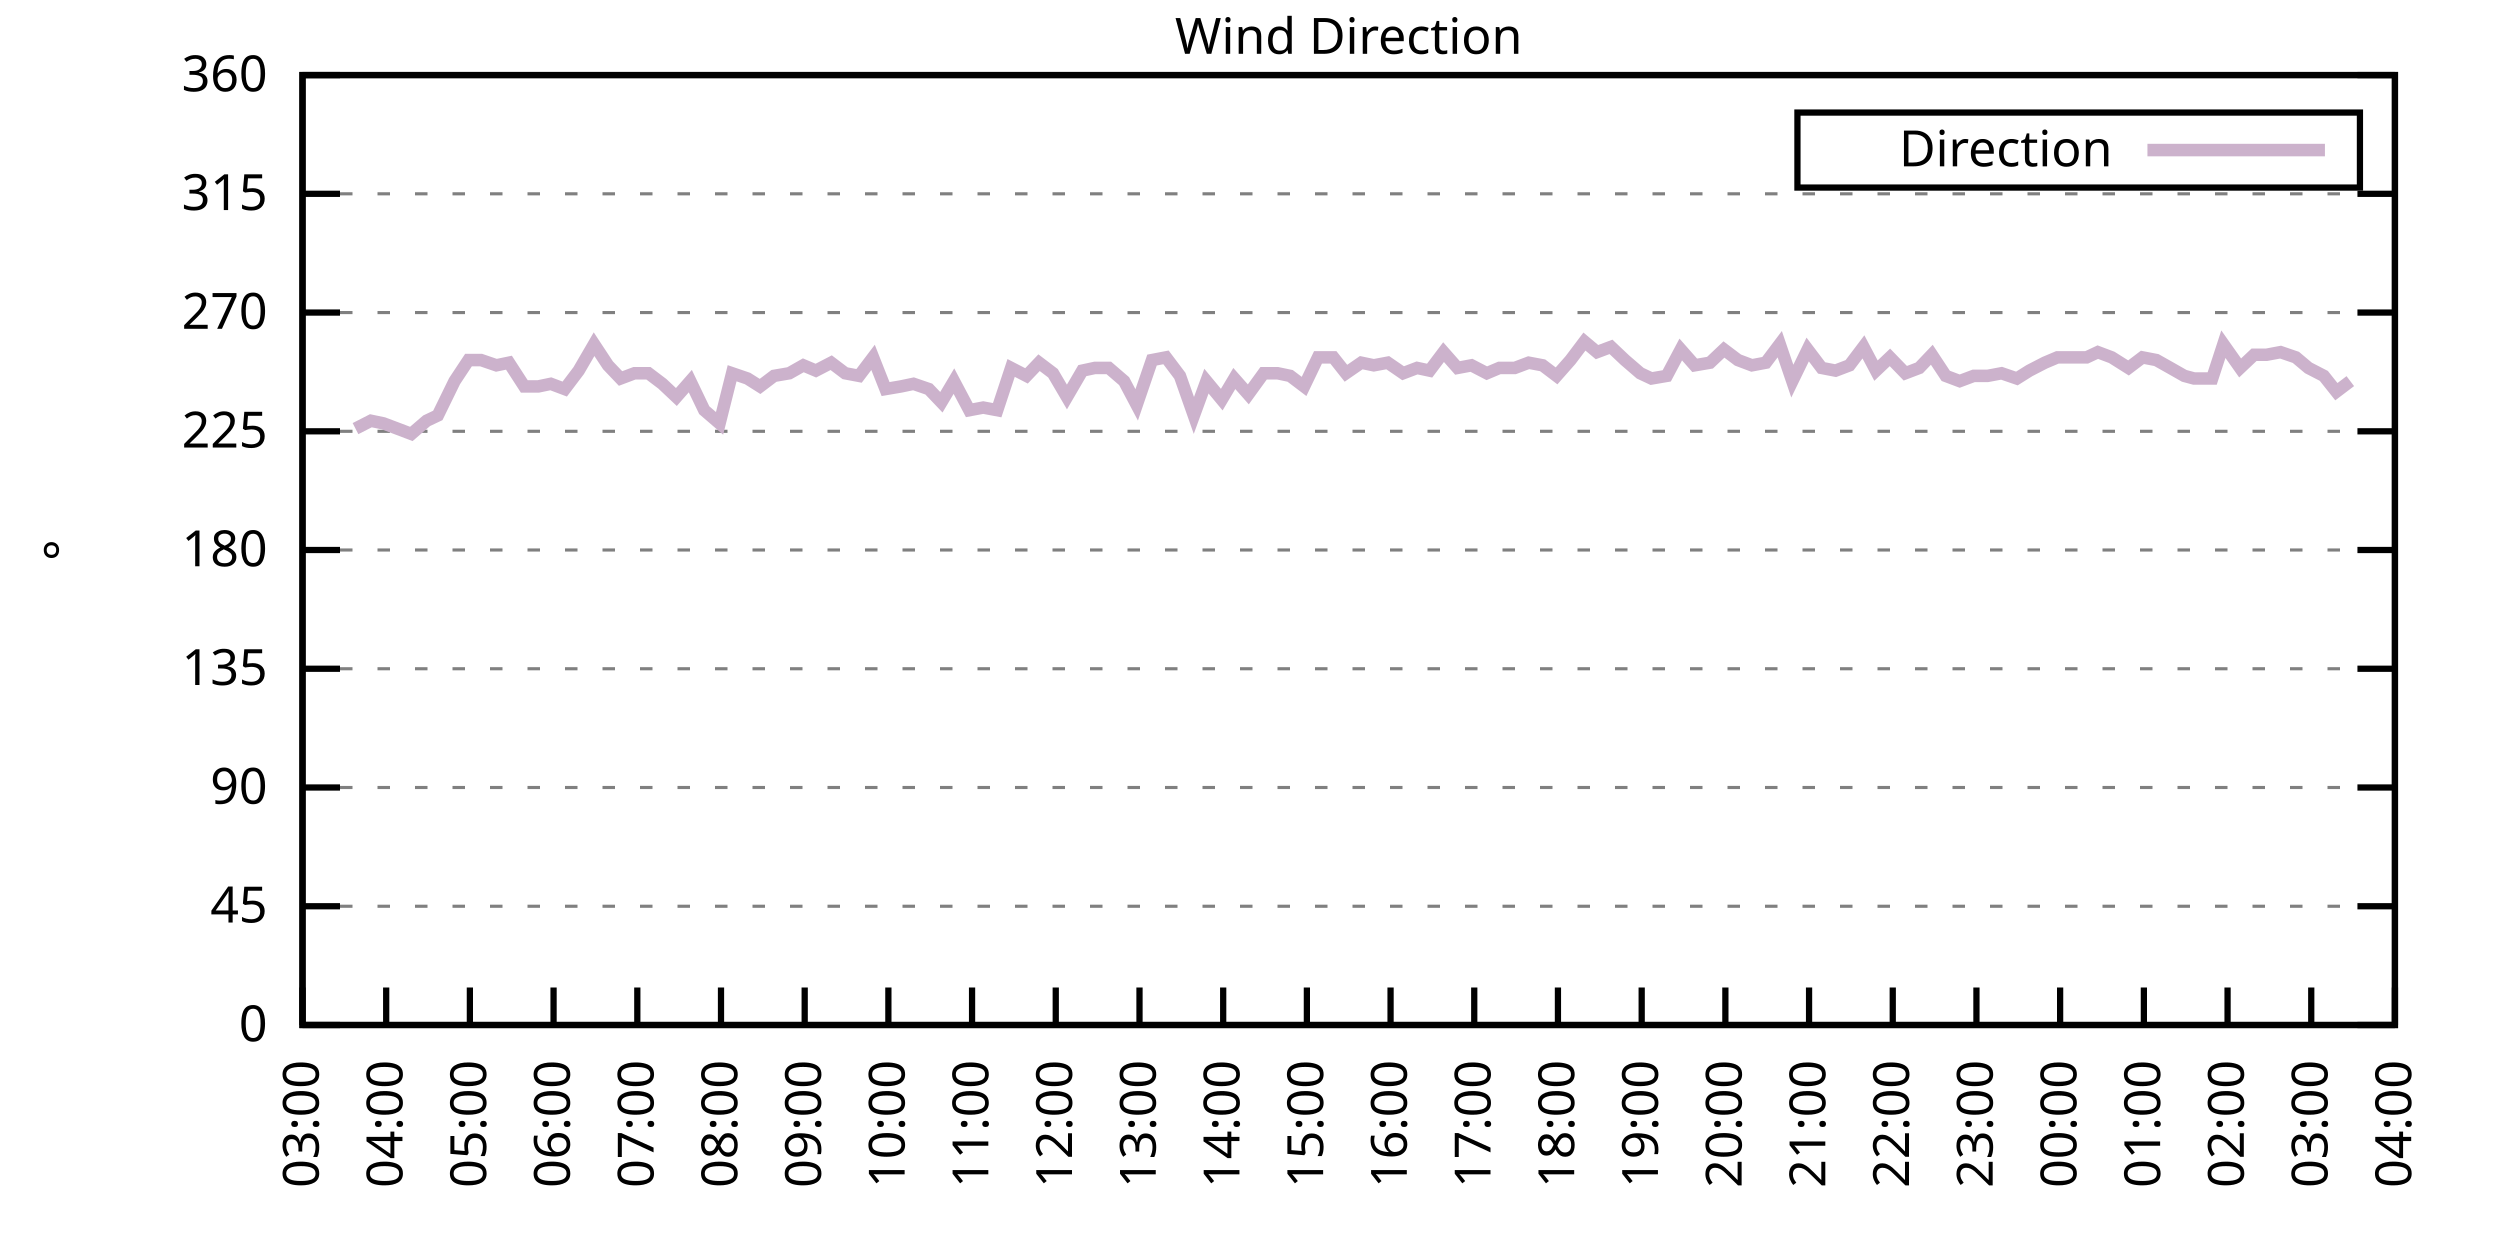
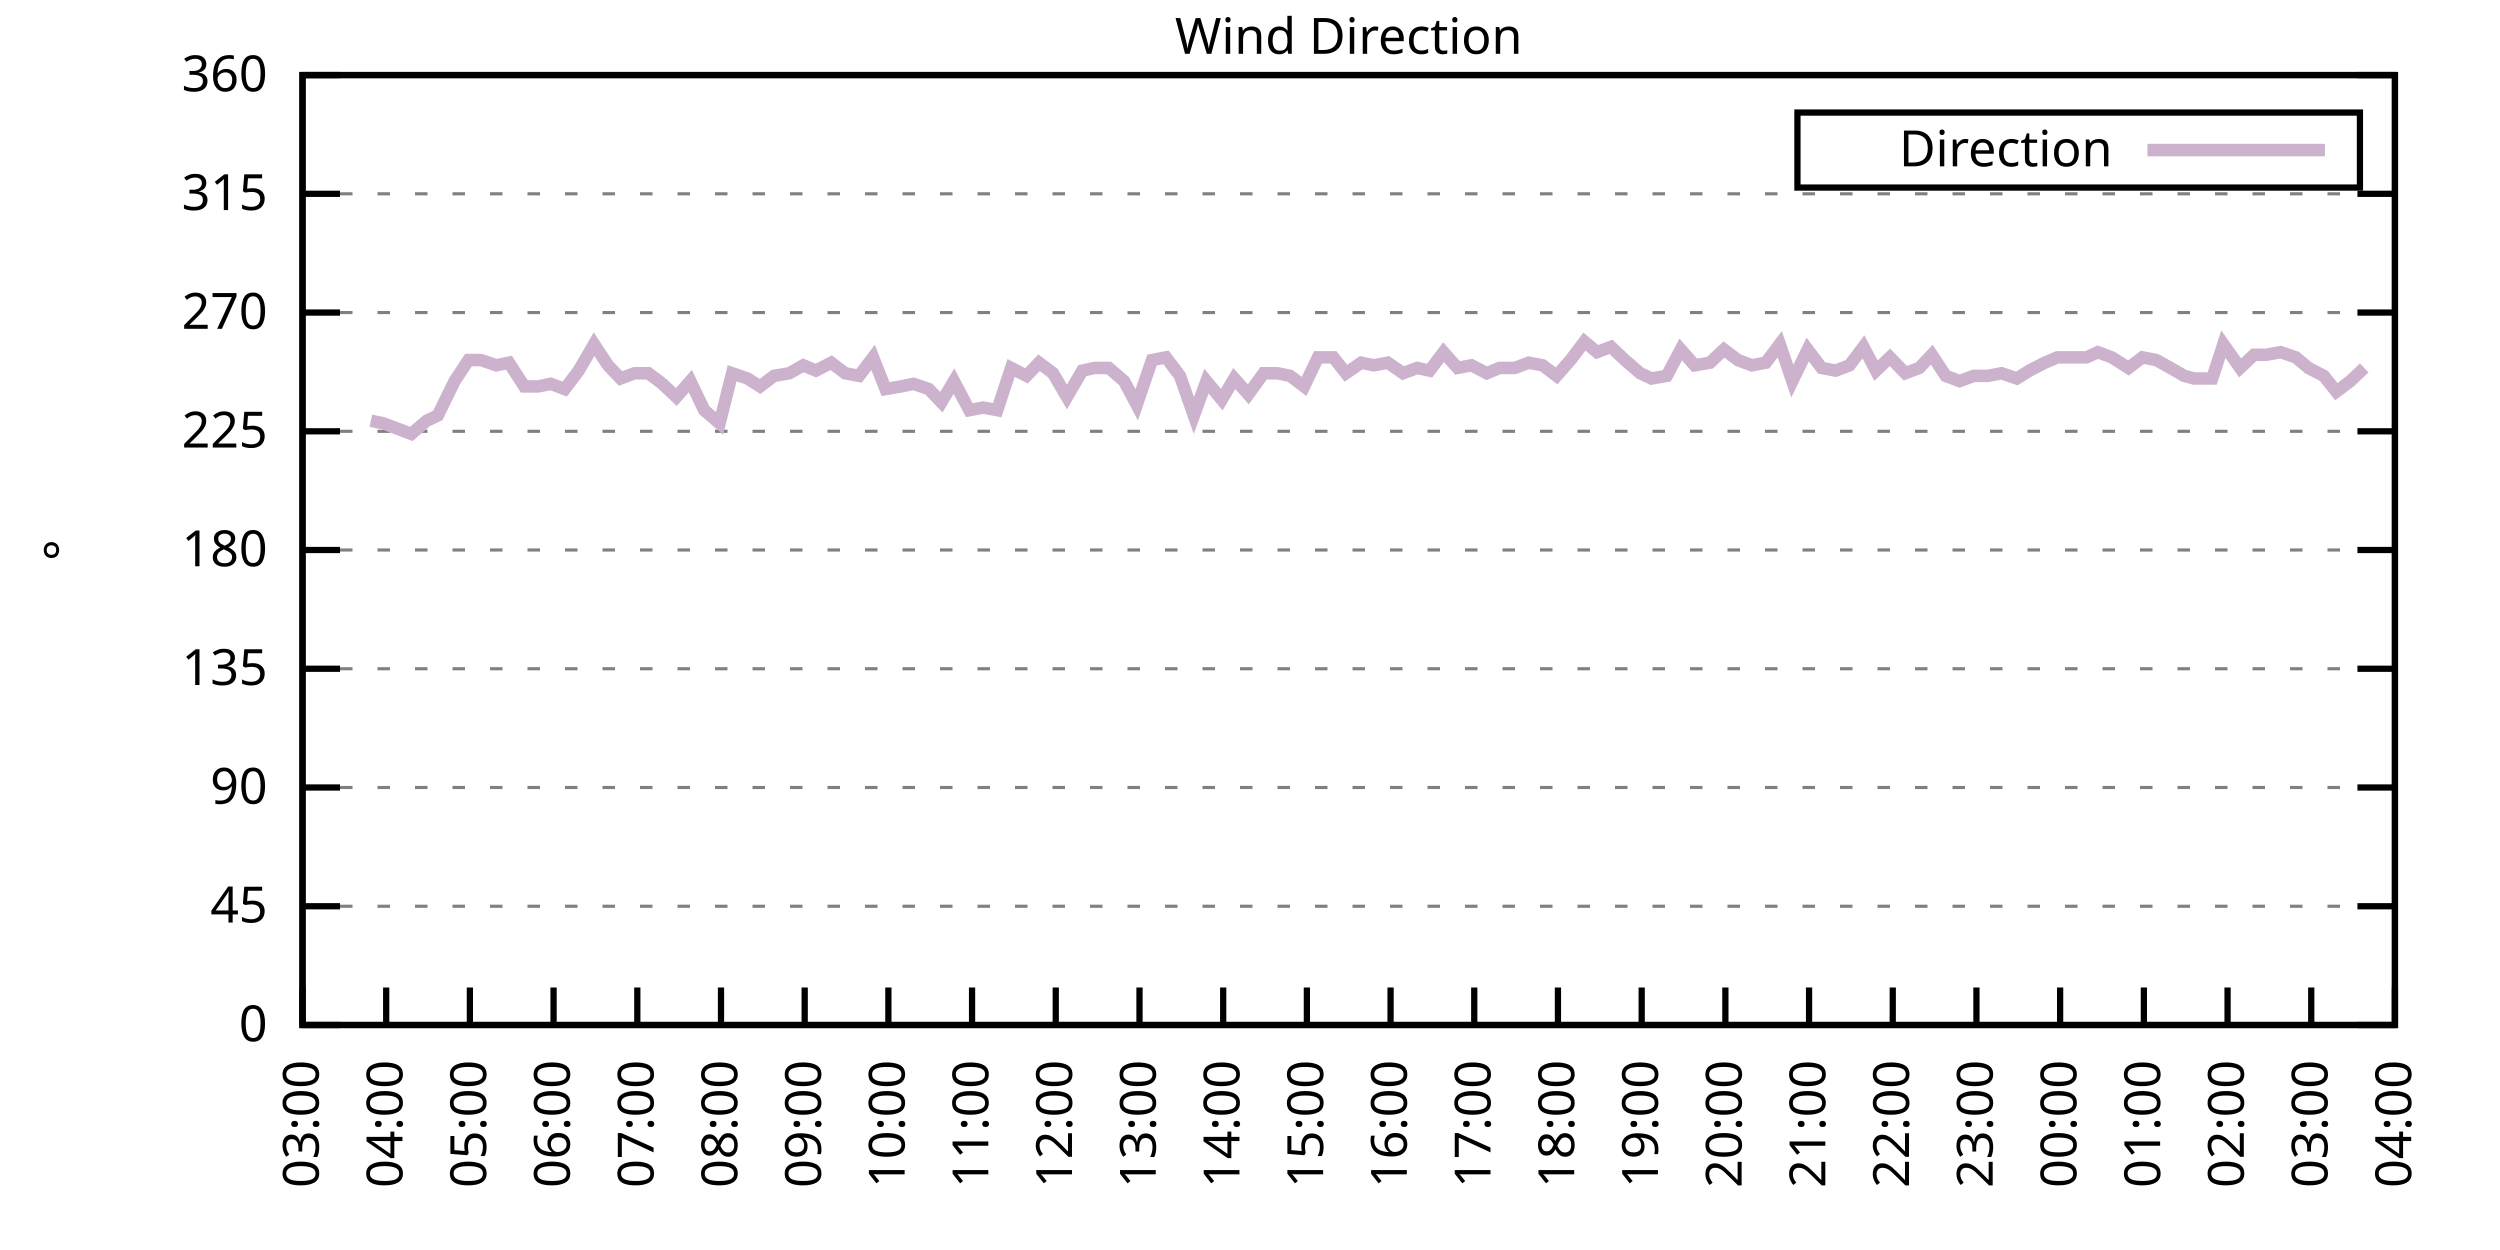
<svg xmlns="http://www.w3.org/2000/svg" xmlns:xlink="http://www.w3.org/1999/xlink" width="400" height="200" viewBox="0 0 400 200">
  <g id="gnuplot_canvas">
    <rect x="0" y="0" width="400" height="200" fill="none" />
    <defs>
      <circle id="gpDot" r="0.5" stroke-width="0.5" stroke="currentColor" />
      <path id="gpPt0" stroke-width="0.333" stroke="currentColor" d="M-1,0 h2 M0,-1 v2" />
      <path id="gpPt1" stroke-width="0.333" stroke="currentColor" d="M-1,-1 L1,1 M1,-1 L-1,1" />
      <path id="gpPt2" stroke-width="0.333" stroke="currentColor" d="M-1,0 L1,0 M0,-1 L0,1 M-1,-1 L1,1 M-1,1 L1,-1" />
      <rect id="gpPt3" stroke-width="0.333" stroke="currentColor" x="-1" y="-1" width="2" height="2" />
      <rect id="gpPt4" stroke-width="0.333" stroke="currentColor" fill="currentColor" x="-1" y="-1" width="2" height="2" />
      <circle id="gpPt5" stroke-width="0.333" stroke="currentColor" cx="0" cy="0" r="1" />
      <use xlink:href="#gpPt5" id="gpPt6" fill="currentColor" stroke="none" />
      <path id="gpPt7" stroke-width="0.333" stroke="currentColor" d="M0,-1.33 L-1.33,0.67 L1.33,0.67 z" />
      <use xlink:href="#gpPt7" id="gpPt8" fill="currentColor" stroke="none" />
      <use xlink:href="#gpPt7" id="gpPt9" stroke="currentColor" transform="rotate(180)" />
      <use xlink:href="#gpPt9" id="gpPt10" fill="currentColor" stroke="none" />
      <use xlink:href="#gpPt3" id="gpPt11" stroke="currentColor" transform="rotate(45)" />
      <use xlink:href="#gpPt11" id="gpPt12" fill="currentColor" stroke="none" />
      <path id="gpPt13" stroke-width="0.333" stroke="currentColor" d="M0,1.330 L1.265,0.411 L0.782,-1.067 L-0.782,-1.076 L-1.265,0.411 z" />
      <use xlink:href="#gpPt13" id="gpPt14" fill="currentColor" stroke="none" />
      <filter id="textbox" filterUnits="objectBoundingBox" x="0" y="0" height="1" width="1">
        <feFlood flood-color="white" flood-opacity="1" result="bgnd" />
        <feComposite in="SourceGraphic" in2="bgnd" operator="atop" />
      </filter>
      <filter id="greybox" filterUnits="objectBoundingBox" x="0" y="0" height="1" width="1">
        <feFlood flood-color="lightgrey" flood-opacity="1" result="grey" />
        <feComposite in="SourceGraphic" in2="grey" operator="atop" />
      </filter>
    </defs>
    <g fill="none" color="white" stroke="currentColor" stroke-width="1.00" stroke-linecap="butt" stroke-linejoin="miter">
</g>
    <g fill="none" color="black" stroke="currentColor" stroke-width="1.00" stroke-linecap="butt" stroke-linejoin="miter">
      <g stroke="none" shape-rendering="crispEdges">
        <polygon fill="rgb(255, 255, 255)" points="48.40,164.00 383.18,164.00 383.18,12.02 48.40,12.02 " />
      </g>
    </g>
    <g fill="none" color="black" stroke="currentColor" stroke-width="1.00" stroke-linecap="butt" stroke-linejoin="miter">
</g>
    <g fill="none" color="black" stroke="black" stroke-width="0.50" stroke-linecap="butt" stroke-linejoin="miter">
</g>
    <g fill="none" color="gray" stroke="currentColor" stroke-width="0.50" stroke-linecap="butt" stroke-linejoin="miter">
      <path stroke="gray" stroke-dasharray="2,4" class="gridline" d="M48.40,164.00 L383.19,164.00  " />
    </g>
    <g fill="none" color="gray" stroke="gray" stroke-width="1.00" stroke-linecap="butt" stroke-linejoin="miter">
</g>
    <g fill="none" color="black" stroke="currentColor" stroke-width="1.00" stroke-linecap="butt" stroke-linejoin="miter">
      <path stroke="black" d="M48.40,164.00 L54.40,164.00 M383.19,164.00 L377.19,164.00  " />
      <g transform="translate(42.80,166.60)" stroke="none" fill="black" font-family="Sans" font-size="8.00" text-anchor="end">
        <text>
          <tspan font-family="Sans"> 0</tspan>
        </text>
      </g>
    </g>
    <g fill="none" color="black" stroke="currentColor" stroke-width="1.00" stroke-linecap="butt" stroke-linejoin="miter">
</g>
    <g fill="none" color="black" stroke="black" stroke-width="0.50" stroke-linecap="butt" stroke-linejoin="miter">
</g>
    <g fill="none" color="gray" stroke="currentColor" stroke-width="0.50" stroke-linecap="butt" stroke-linejoin="miter">
      <path stroke="gray" stroke-dasharray="2,4" class="gridline" d="M48.40,145.00 L383.19,145.00  " />
    </g>
    <g fill="none" color="gray" stroke="gray" stroke-width="1.00" stroke-linecap="butt" stroke-linejoin="miter">
</g>
    <g fill="none" color="black" stroke="currentColor" stroke-width="1.00" stroke-linecap="butt" stroke-linejoin="miter">
      <path stroke="black" d="M48.40,145.00 L54.40,145.00 M383.19,145.00 L377.19,145.00  " />
      <g transform="translate(42.80,147.60)" stroke="none" fill="black" font-family="Sans" font-size="8.00" text-anchor="end">
        <text>
          <tspan font-family="Sans"> 45</tspan>
        </text>
      </g>
    </g>
    <g fill="none" color="black" stroke="currentColor" stroke-width="1.00" stroke-linecap="butt" stroke-linejoin="miter">
</g>
    <g fill="none" color="black" stroke="black" stroke-width="0.50" stroke-linecap="butt" stroke-linejoin="miter">
</g>
    <g fill="none" color="gray" stroke="currentColor" stroke-width="0.50" stroke-linecap="butt" stroke-linejoin="miter">
      <path stroke="gray" stroke-dasharray="2,4" class="gridline" d="M48.40,126.00 L383.19,126.00  " />
    </g>
    <g fill="none" color="gray" stroke="gray" stroke-width="1.00" stroke-linecap="butt" stroke-linejoin="miter">
</g>
    <g fill="none" color="black" stroke="currentColor" stroke-width="1.00" stroke-linecap="butt" stroke-linejoin="miter">
      <path stroke="black" d="M48.40,126.00 L54.40,126.00 M383.19,126.00 L377.19,126.00  " />
      <g transform="translate(42.80,128.60)" stroke="none" fill="black" font-family="Sans" font-size="8.00" text-anchor="end">
        <text>
          <tspan font-family="Sans"> 90</tspan>
        </text>
      </g>
    </g>
    <g fill="none" color="black" stroke="currentColor" stroke-width="1.00" stroke-linecap="butt" stroke-linejoin="miter">
</g>
    <g fill="none" color="black" stroke="black" stroke-width="0.50" stroke-linecap="butt" stroke-linejoin="miter">
</g>
    <g fill="none" color="gray" stroke="currentColor" stroke-width="0.50" stroke-linecap="butt" stroke-linejoin="miter">
      <path stroke="gray" stroke-dasharray="2,4" class="gridline" d="M48.40,107.00 L383.19,107.00  " />
    </g>
    <g fill="none" color="gray" stroke="gray" stroke-width="1.00" stroke-linecap="butt" stroke-linejoin="miter">
</g>
    <g fill="none" color="black" stroke="currentColor" stroke-width="1.00" stroke-linecap="butt" stroke-linejoin="miter">
      <path stroke="black" d="M48.40,107.00 L54.40,107.00 M383.19,107.00 L377.19,107.00  " />
      <g transform="translate(42.80,109.60)" stroke="none" fill="black" font-family="Sans" font-size="8.00" text-anchor="end">
        <text>
          <tspan font-family="Sans"> 135</tspan>
        </text>
      </g>
    </g>
    <g fill="none" color="black" stroke="currentColor" stroke-width="1.00" stroke-linecap="butt" stroke-linejoin="miter">
</g>
    <g fill="none" color="black" stroke="black" stroke-width="0.50" stroke-linecap="butt" stroke-linejoin="miter">
</g>
    <g fill="none" color="gray" stroke="currentColor" stroke-width="0.50" stroke-linecap="butt" stroke-linejoin="miter">
      <path stroke="gray" stroke-dasharray="2,4" class="gridline" d="M48.40,88.00 L383.19,88.00  " />
    </g>
    <g fill="none" color="gray" stroke="gray" stroke-width="1.00" stroke-linecap="butt" stroke-linejoin="miter">
</g>
    <g fill="none" color="black" stroke="currentColor" stroke-width="1.00" stroke-linecap="butt" stroke-linejoin="miter">
      <path stroke="black" d="M48.40,88.00 L54.40,88.00 M383.19,88.00 L377.19,88.00  " />
      <g transform="translate(42.80,90.60)" stroke="none" fill="black" font-family="Sans" font-size="8.00" text-anchor="end">
        <text>
          <tspan font-family="Sans"> 180</tspan>
        </text>
      </g>
    </g>
    <g fill="none" color="black" stroke="currentColor" stroke-width="1.00" stroke-linecap="butt" stroke-linejoin="miter">
</g>
    <g fill="none" color="black" stroke="black" stroke-width="0.50" stroke-linecap="butt" stroke-linejoin="miter">
</g>
    <g fill="none" color="gray" stroke="currentColor" stroke-width="0.50" stroke-linecap="butt" stroke-linejoin="miter">
      <path stroke="gray" stroke-dasharray="2,4" class="gridline" d="M48.40,69.01 L383.19,69.01  " />
    </g>
    <g fill="none" color="gray" stroke="gray" stroke-width="1.00" stroke-linecap="butt" stroke-linejoin="miter">
</g>
    <g fill="none" color="black" stroke="currentColor" stroke-width="1.00" stroke-linecap="butt" stroke-linejoin="miter">
      <path stroke="black" d="M48.40,69.01 L54.40,69.01 M383.19,69.01 L377.19,69.01  " />
      <g transform="translate(42.80,71.61)" stroke="none" fill="black" font-family="Sans" font-size="8.00" text-anchor="end">
        <text>
          <tspan font-family="Sans"> 225</tspan>
        </text>
      </g>
    </g>
    <g fill="none" color="black" stroke="currentColor" stroke-width="1.00" stroke-linecap="butt" stroke-linejoin="miter">
</g>
    <g fill="none" color="black" stroke="black" stroke-width="0.50" stroke-linecap="butt" stroke-linejoin="miter">
</g>
    <g fill="none" color="gray" stroke="currentColor" stroke-width="0.50" stroke-linecap="butt" stroke-linejoin="miter">
      <path stroke="gray" stroke-dasharray="2,4" class="gridline" d="M48.40,50.01 L383.19,50.01  " />
    </g>
    <g fill="none" color="gray" stroke="gray" stroke-width="1.00" stroke-linecap="butt" stroke-linejoin="miter">
</g>
    <g fill="none" color="black" stroke="currentColor" stroke-width="1.00" stroke-linecap="butt" stroke-linejoin="miter">
      <path stroke="black" d="M48.40,50.01 L54.40,50.01 M383.19,50.01 L377.19,50.01  " />
      <g transform="translate(42.80,52.61)" stroke="none" fill="black" font-family="Sans" font-size="8.00" text-anchor="end">
        <text>
          <tspan font-family="Sans"> 270</tspan>
        </text>
      </g>
    </g>
    <g fill="none" color="black" stroke="currentColor" stroke-width="1.00" stroke-linecap="butt" stroke-linejoin="miter">
</g>
    <g fill="none" color="black" stroke="black" stroke-width="0.50" stroke-linecap="butt" stroke-linejoin="miter">
</g>
    <g fill="none" color="gray" stroke="currentColor" stroke-width="0.50" stroke-linecap="butt" stroke-linejoin="miter">
      <path stroke="gray" stroke-dasharray="2,4" class="gridline" d="M48.40,31.01 L383.19,31.01  " />
    </g>
    <g fill="none" color="gray" stroke="gray" stroke-width="1.00" stroke-linecap="butt" stroke-linejoin="miter">
</g>
    <g fill="none" color="black" stroke="currentColor" stroke-width="1.00" stroke-linecap="butt" stroke-linejoin="miter">
      <path stroke="black" d="M48.40,31.01 L54.40,31.01 M383.19,31.01 L377.19,31.01  " />
      <g transform="translate(42.80,33.61)" stroke="none" fill="black" font-family="Sans" font-size="8.00" text-anchor="end">
        <text>
          <tspan font-family="Sans"> 315</tspan>
        </text>
      </g>
    </g>
    <g fill="none" color="black" stroke="currentColor" stroke-width="1.00" stroke-linecap="butt" stroke-linejoin="miter">
</g>
    <g fill="none" color="black" stroke="black" stroke-width="0.50" stroke-linecap="butt" stroke-linejoin="miter">
</g>
    <g fill="none" color="gray" stroke="currentColor" stroke-width="0.50" stroke-linecap="butt" stroke-linejoin="miter">
      <path stroke="gray" stroke-dasharray="2,4" class="gridline" d="M48.40,12.01 L383.19,12.01  " />
    </g>
    <g fill="none" color="gray" stroke="gray" stroke-width="1.00" stroke-linecap="butt" stroke-linejoin="miter">
</g>
    <g fill="none" color="black" stroke="currentColor" stroke-width="1.00" stroke-linecap="butt" stroke-linejoin="miter">
      <path stroke="black" d="M48.40,12.01 L54.40,12.01 M383.19,12.01 L377.19,12.01  " />
      <g transform="translate(42.80,14.61)" stroke="none" fill="black" font-family="Sans" font-size="8.00" text-anchor="end">
        <text>
          <tspan font-family="Sans"> 360</tspan>
        </text>
      </g>
    </g>
    <g fill="none" color="black" stroke="currentColor" stroke-width="1.00" stroke-linecap="butt" stroke-linejoin="miter">
      <path stroke="black" d="M48.40,164.00 L48.40,158.00  " />
      <g transform="translate(51.00,169.60) rotate(270.00)" stroke="none" fill="black" font-family="Sans" font-size="8.00" text-anchor="end">
        <text>
          <tspan font-family="Sans">03:00</tspan>
        </text>
      </g>
    </g>
    <g fill="none" color="black" stroke="currentColor" stroke-width="1.00" stroke-linecap="butt" stroke-linejoin="miter">
      <path stroke="black" d="M61.79,164.00 L61.79,158.00  " />
      <g transform="translate(64.39,169.60) rotate(270.00)" stroke="none" fill="black" font-family="Sans" font-size="8.00" text-anchor="end">
        <text>
          <tspan font-family="Sans">04:00</tspan>
        </text>
      </g>
    </g>
    <g fill="none" color="black" stroke="currentColor" stroke-width="1.00" stroke-linecap="butt" stroke-linejoin="miter">
      <path stroke="black" d="M75.18,164.00 L75.18,158.00  " />
      <g transform="translate(77.78,169.60) rotate(270.00)" stroke="none" fill="black" font-family="Sans" font-size="8.00" text-anchor="end">
        <text>
          <tspan font-family="Sans">05:00</tspan>
        </text>
      </g>
    </g>
    <g fill="none" color="black" stroke="currentColor" stroke-width="1.00" stroke-linecap="butt" stroke-linejoin="miter">
      <path stroke="black" d="M88.57,164.00 L88.57,158.00  " />
      <g transform="translate(91.17,169.60) rotate(270.00)" stroke="none" fill="black" font-family="Sans" font-size="8.00" text-anchor="end">
        <text>
          <tspan font-family="Sans">06:00</tspan>
        </text>
      </g>
    </g>
    <g fill="none" color="black" stroke="currentColor" stroke-width="1.00" stroke-linecap="butt" stroke-linejoin="miter">
      <path stroke="black" d="M101.97,164.00 L101.97,158.00  " />
      <g transform="translate(104.57,169.60) rotate(270.00)" stroke="none" fill="black" font-family="Sans" font-size="8.00" text-anchor="end">
        <text>
          <tspan font-family="Sans">07:00</tspan>
        </text>
      </g>
    </g>
    <g fill="none" color="black" stroke="currentColor" stroke-width="1.00" stroke-linecap="butt" stroke-linejoin="miter">
      <path stroke="black" d="M115.36,164.00 L115.36,158.00  " />
      <g transform="translate(117.96,169.60) rotate(270.00)" stroke="none" fill="black" font-family="Sans" font-size="8.00" text-anchor="end">
        <text>
          <tspan font-family="Sans">08:00</tspan>
        </text>
      </g>
    </g>
    <g fill="none" color="black" stroke="currentColor" stroke-width="1.00" stroke-linecap="butt" stroke-linejoin="miter">
      <path stroke="black" d="M128.75,164.00 L128.75,158.00  " />
      <g transform="translate(131.35,169.60) rotate(270.00)" stroke="none" fill="black" font-family="Sans" font-size="8.00" text-anchor="end">
        <text>
          <tspan font-family="Sans">09:00</tspan>
        </text>
      </g>
    </g>
    <g fill="none" color="black" stroke="currentColor" stroke-width="1.00" stroke-linecap="butt" stroke-linejoin="miter">
      <path stroke="black" d="M142.14,164.00 L142.14,158.00  " />
      <g transform="translate(144.74,169.60) rotate(270.00)" stroke="none" fill="black" font-family="Sans" font-size="8.00" text-anchor="end">
        <text>
          <tspan font-family="Sans">10:00</tspan>
        </text>
      </g>
    </g>
    <g fill="none" color="black" stroke="currentColor" stroke-width="1.00" stroke-linecap="butt" stroke-linejoin="miter">
      <path stroke="black" d="M155.53,164.00 L155.53,158.00  " />
      <g transform="translate(158.13,169.60) rotate(270.00)" stroke="none" fill="black" font-family="Sans" font-size="8.00" text-anchor="end">
        <text>
          <tspan font-family="Sans">11:00</tspan>
        </text>
      </g>
    </g>
    <g fill="none" color="black" stroke="currentColor" stroke-width="1.00" stroke-linecap="butt" stroke-linejoin="miter">
      <path stroke="black" d="M168.92,164.00 L168.92,158.00  " />
      <g transform="translate(171.52,169.60) rotate(270.00)" stroke="none" fill="black" font-family="Sans" font-size="8.00" text-anchor="end">
        <text>
          <tspan font-family="Sans">12:00</tspan>
        </text>
      </g>
    </g>
    <g fill="none" color="black" stroke="currentColor" stroke-width="1.00" stroke-linecap="butt" stroke-linejoin="miter">
      <path stroke="black" d="M182.32,164.00 L182.32,158.00  " />
      <g transform="translate(184.92,169.60) rotate(270.00)" stroke="none" fill="black" font-family="Sans" font-size="8.00" text-anchor="end">
        <text>
          <tspan font-family="Sans">13:00</tspan>
        </text>
      </g>
    </g>
    <g fill="none" color="black" stroke="currentColor" stroke-width="1.00" stroke-linecap="butt" stroke-linejoin="miter">
      <path stroke="black" d="M195.71,164.00 L195.71,158.00  " />
      <g transform="translate(198.31,169.60) rotate(270.00)" stroke="none" fill="black" font-family="Sans" font-size="8.00" text-anchor="end">
        <text>
          <tspan font-family="Sans">14:00</tspan>
        </text>
      </g>
    </g>
    <g fill="none" color="black" stroke="currentColor" stroke-width="1.00" stroke-linecap="butt" stroke-linejoin="miter">
      <path stroke="black" d="M209.10,164.00 L209.10,158.00  " />
      <g transform="translate(211.70,169.60) rotate(270.00)" stroke="none" fill="black" font-family="Sans" font-size="8.00" text-anchor="end">
        <text>
          <tspan font-family="Sans">15:00</tspan>
        </text>
      </g>
    </g>
    <g fill="none" color="black" stroke="currentColor" stroke-width="1.00" stroke-linecap="butt" stroke-linejoin="miter">
      <path stroke="black" d="M222.49,164.00 L222.49,158.00  " />
      <g transform="translate(225.09,169.60) rotate(270.00)" stroke="none" fill="black" font-family="Sans" font-size="8.00" text-anchor="end">
        <text>
          <tspan font-family="Sans">16:00</tspan>
        </text>
      </g>
    </g>
    <g fill="none" color="black" stroke="currentColor" stroke-width="1.00" stroke-linecap="butt" stroke-linejoin="miter">
      <path stroke="black" d="M235.88,164.00 L235.88,158.00  " />
      <g transform="translate(238.48,169.60) rotate(270.00)" stroke="none" fill="black" font-family="Sans" font-size="8.00" text-anchor="end">
        <text>
          <tspan font-family="Sans">17:00</tspan>
        </text>
      </g>
    </g>
    <g fill="none" color="black" stroke="currentColor" stroke-width="1.00" stroke-linecap="butt" stroke-linejoin="miter">
      <path stroke="black" d="M249.27,164.00 L249.27,158.00  " />
      <g transform="translate(251.87,169.60) rotate(270.00)" stroke="none" fill="black" font-family="Sans" font-size="8.00" text-anchor="end">
        <text>
          <tspan font-family="Sans">18:00</tspan>
        </text>
      </g>
    </g>
    <g fill="none" color="black" stroke="currentColor" stroke-width="1.00" stroke-linecap="butt" stroke-linejoin="miter">
      <path stroke="black" d="M262.67,164.00 L262.67,158.00  " />
      <g transform="translate(265.27,169.60) rotate(270.00)" stroke="none" fill="black" font-family="Sans" font-size="8.00" text-anchor="end">
        <text>
          <tspan font-family="Sans">19:00</tspan>
        </text>
      </g>
    </g>
    <g fill="none" color="black" stroke="currentColor" stroke-width="1.00" stroke-linecap="butt" stroke-linejoin="miter">
      <path stroke="black" d="M276.06,164.00 L276.06,158.00  " />
      <g transform="translate(278.66,169.60) rotate(270.00)" stroke="none" fill="black" font-family="Sans" font-size="8.00" text-anchor="end">
        <text>
          <tspan font-family="Sans">20:00</tspan>
        </text>
      </g>
    </g>
    <g fill="none" color="black" stroke="currentColor" stroke-width="1.00" stroke-linecap="butt" stroke-linejoin="miter">
      <path stroke="black" d="M289.45,164.00 L289.45,158.00  " />
      <g transform="translate(292.05,169.60) rotate(270.00)" stroke="none" fill="black" font-family="Sans" font-size="8.00" text-anchor="end">
        <text>
          <tspan font-family="Sans">21:00</tspan>
        </text>
      </g>
    </g>
    <g fill="none" color="black" stroke="currentColor" stroke-width="1.00" stroke-linecap="butt" stroke-linejoin="miter">
      <path stroke="black" d="M302.84,164.00 L302.84,158.00  " />
      <g transform="translate(305.44,169.60) rotate(270.00)" stroke="none" fill="black" font-family="Sans" font-size="8.00" text-anchor="end">
        <text>
          <tspan font-family="Sans">22:00</tspan>
        </text>
      </g>
    </g>
    <g fill="none" color="black" stroke="currentColor" stroke-width="1.00" stroke-linecap="butt" stroke-linejoin="miter">
      <path stroke="black" d="M316.23,164.00 L316.23,158.00  " />
      <g transform="translate(318.83,169.60) rotate(270.00)" stroke="none" fill="black" font-family="Sans" font-size="8.00" text-anchor="end">
        <text>
          <tspan font-family="Sans">23:00</tspan>
        </text>
      </g>
    </g>
    <g fill="none" color="black" stroke="currentColor" stroke-width="1.00" stroke-linecap="butt" stroke-linejoin="miter">
      <path stroke="black" d="M329.62,164.00 L329.62,158.00  " />
      <g transform="translate(332.22,169.60) rotate(270.00)" stroke="none" fill="black" font-family="Sans" font-size="8.00" text-anchor="end">
        <text>
          <tspan font-family="Sans">00:00</tspan>
        </text>
      </g>
    </g>
    <g fill="none" color="black" stroke="currentColor" stroke-width="1.00" stroke-linecap="butt" stroke-linejoin="miter">
      <path stroke="black" d="M343.02,164.00 L343.02,158.00  " />
      <g transform="translate(345.62,169.60) rotate(270.00)" stroke="none" fill="black" font-family="Sans" font-size="8.00" text-anchor="end">
        <text>
          <tspan font-family="Sans">01:00</tspan>
        </text>
      </g>
    </g>
    <g fill="none" color="black" stroke="currentColor" stroke-width="1.00" stroke-linecap="butt" stroke-linejoin="miter">
      <path stroke="black" d="M356.41,164.00 L356.41,158.00  " />
      <g transform="translate(359.01,169.60) rotate(270.00)" stroke="none" fill="black" font-family="Sans" font-size="8.00" text-anchor="end">
        <text>
          <tspan font-family="Sans">02:00</tspan>
        </text>
      </g>
    </g>
    <g fill="none" color="black" stroke="currentColor" stroke-width="1.00" stroke-linecap="butt" stroke-linejoin="miter">
      <path stroke="black" d="M369.80,164.00 L369.80,158.00  " />
      <g transform="translate(372.40,169.60) rotate(270.00)" stroke="none" fill="black" font-family="Sans" font-size="8.00" text-anchor="end">
        <text>
          <tspan font-family="Sans">03:00</tspan>
        </text>
      </g>
    </g>
    <g fill="none" color="black" stroke="currentColor" stroke-width="1.00" stroke-linecap="butt" stroke-linejoin="miter">
      <path stroke="black" d="M383.19,164.00 L383.19,158.00  " />
      <g transform="translate(385.79,169.60) rotate(270.00)" stroke="none" fill="black" font-family="Sans" font-size="8.00" text-anchor="end">
        <text>
          <tspan font-family="Sans">04:00</tspan>
        </text>
      </g>
    </g>
    <g fill="none" color="black" stroke="currentColor" stroke-width="1.00" stroke-linecap="butt" stroke-linejoin="miter">
</g>
    <g fill="none" color="black" stroke="currentColor" stroke-width="1.00" stroke-linecap="butt" stroke-linejoin="miter">
      <path stroke="black" d="M48.40,12.01 L48.40,164.00 L383.19,164.00 L383.19,12.01 L48.40,12.01 Z  " />
    </g>
    <g fill="none" color="black" stroke="currentColor" stroke-width="1.00" stroke-linecap="butt" stroke-linejoin="miter">
</g>
    <g fill="none" color="black" stroke="currentColor" stroke-width="1.00" stroke-linecap="butt" stroke-linejoin="miter">
      <path stroke="black" d="M287.59,30.01 L287.59,18.01 L377.59,18.01 L377.59,30.01 L287.59,30.01 Z  " />
    </g>
    <g id="Wind_direction_plot_1">
      <g fill="none" color="white" stroke="black" stroke-width="2.00" stroke-linecap="butt" stroke-linejoin="miter">
</g>
      <g fill="none" color="black" stroke="currentColor" stroke-width="2.00" stroke-linecap="butt" stroke-linejoin="miter">
        <g transform="translate(337.99,26.61)" stroke="none" fill="black" font-family="Sans" font-size="8.00" text-anchor="end">
          <text>
            <tspan font-family="Sans">Direction</tspan>
          </text>
        </g>
      </g>
      <g fill="none" color="black" stroke="currentColor" stroke-width="2.00" stroke-linecap="butt" stroke-linejoin="miter">
-         <path stroke="rgb(204, 178, 204)" d="M343.59,24.01 L371.99,24.01 M56.88,68.58 L59.34,67.32 L61.35,67.74 L63.58,68.58 L65.81,69.43 L68.26,67.32   L70.05,66.47 L72.73,60.98 L74.96,57.61 L76.97,57.61 L79.42,58.45 L81.43,58.03 L83.89,61.83 L86.12,61.83   L88.13,61.41 L90.36,62.25 L92.59,59.30 L95.05,55.07 L97.28,58.45 L99.29,60.56 L101.52,59.72 L103.75,59.72   L105.98,61.41 L108.22,63.52 L110.45,60.98 L112.68,65.63 L115.13,67.74 L117.14,59.72 L119.60,60.56 L121.61,61.83   L123.84,60.14 L126.29,59.72 L128.53,58.45 L130.54,59.30 L132.99,58.03 L135.22,59.72 L137.45,60.14 L139.69,57.18   L141.69,62.25 L144.15,61.83 L146.16,61.41 L148.61,62.25 L150.62,64.36 L152.63,60.98 L155.09,65.63 L157.32,65.21   L159.55,65.63 L161.78,58.87 L164.24,60.14 L166.25,58.03 L168.48,59.72 L170.71,63.52 L173.17,59.30 L175.17,58.87   L177.41,58.87 L179.86,60.98 L181.87,64.78 L184.32,57.61 L186.56,57.18 L188.79,60.14 L191.02,66.47 L193.03,60.98   L195.48,63.94 L197.49,60.56 L199.73,63.10 L202.18,59.72 L204.41,59.72 L206.42,60.14 L208.65,61.83 L210.88,57.18   L213.34,57.18 L215.35,59.72 L217.80,58.03 L219.81,58.45 L222.04,58.03 L224.50,59.72 L226.73,58.87 L228.74,59.30   L230.97,56.34 L233.20,58.87 L235.44,58.45 L237.89,59.72 L239.90,58.87 L242.36,58.87 L244.59,58.03 L246.82,58.45   L249.05,60.14 L251.28,57.61 L253.51,54.65 L255.52,56.34 L257.76,55.50 L259.99,57.61 L262.44,59.72 L264.23,60.56   L266.68,60.14 L268.92,55.92 L271.15,58.45 L273.60,58.03 L275.83,55.92 L278.07,57.61 L280.30,58.45 L282.53,58.03   L284.76,55.07 L286.77,60.98 L289.23,55.92 L291.46,58.87 L293.69,59.30 L295.92,58.45 L298.15,55.50 L300.16,59.30   L302.39,57.18 L304.85,59.72 L307.08,58.87 L309.09,56.76 L311.32,60.14 L313.55,60.98 L315.79,60.14 L318.02,60.14   L320.25,59.72 L322.70,60.56 L324.71,59.30 L327.17,58.03 L329.18,57.18 L331.41,57.18 L333.86,57.18 L335.65,56.34   L337.88,57.18 L340.56,58.87 L342.79,57.18 L345.02,57.61 L347.26,58.87 L349.49,60.14 L351.05,60.56 L353.95,60.56   L355.74,55.07 L358.42,58.87 L360.65,56.76 L362.66,56.76 L364.89,56.34 L367.34,57.18 L369.35,58.87 L371.81,60.14   L373.82,62.67 L376.05,60.98  " />
+         <path stroke="rgb(204, 178, 204)" d="M343.59,24.01 L371.99,24.01 M59.34,67.32 L61.35,67.74 L63.58,68.58 L65.81,69.43 L68.26,67.32 L70.05,66.47   L72.73,60.98 L74.96,57.61 L76.97,57.61 L79.42,58.45 L81.43,58.03 L83.89,61.83 L86.12,61.83 L88.13,61.41   L90.36,62.25 L92.59,59.30 L95.05,55.07 L97.28,58.45 L99.29,60.56 L101.52,59.72 L103.75,59.72 L105.98,61.41   L108.22,63.52 L110.45,60.98 L112.68,65.63 L115.13,67.74 L117.14,59.72 L119.60,60.56 L121.61,61.83 L123.84,60.14   L126.29,59.72 L128.53,58.45 L130.54,59.30 L132.99,58.03 L135.22,59.72 L137.45,60.14 L139.69,57.18 L141.69,62.25   L144.15,61.83 L146.16,61.41 L148.61,62.25 L150.62,64.36 L152.63,60.98 L155.09,65.63 L157.32,65.21 L159.55,65.63   L161.78,58.87 L164.24,60.14 L166.25,58.03 L168.48,59.72 L170.71,63.52 L173.17,59.30 L175.17,58.87 L177.41,58.87   L179.86,60.98 L181.87,64.78 L184.32,57.61 L186.56,57.18 L188.79,60.14 L191.02,66.47 L193.03,60.98 L195.48,63.94   L197.49,60.56 L199.73,63.10 L202.18,59.72 L204.41,59.72 L206.42,60.14 L208.65,61.83 L210.88,57.18 L213.34,57.18   L215.35,59.72 L217.80,58.03 L219.81,58.45 L222.04,58.03 L224.50,59.72 L226.73,58.87 L228.74,59.30 L230.97,56.34   L233.20,58.87 L235.44,58.45 L237.89,59.72 L239.90,58.87 L242.36,58.87 L244.59,58.03 L246.82,58.45 L249.05,60.14   L251.28,57.61 L253.51,54.65 L255.52,56.34 L257.76,55.50 L259.99,57.61 L262.44,59.72 L264.23,60.56 L266.68,60.14   L268.92,55.92 L271.15,58.45 L273.60,58.03 L275.83,55.92 L278.07,57.61 L280.30,58.45 L282.53,58.03 L284.76,55.07   L286.77,60.98 L289.23,55.92 L291.46,58.87 L293.69,59.30 L295.92,58.45 L298.15,55.50 L300.16,59.30 L302.39,57.18   L304.85,59.72 L307.08,58.87 L309.09,56.76 L311.32,60.14 L313.55,60.98 L315.79,60.14 L318.02,60.14 L320.25,59.72   L322.70,60.56 L324.71,59.30 L327.17,58.03 L329.18,57.18 L331.41,57.18 L333.86,57.18 L335.65,56.34 L337.88,57.18   L340.56,58.87 L342.79,57.18 L345.02,57.61 L347.26,58.87 L349.49,60.14 L351.05,60.56 L353.95,60.56 L355.74,55.07   L358.42,58.87 L360.65,56.76 L362.66,56.76 L364.89,56.34 L367.34,57.18 L369.35,58.87 L371.81,60.14 L373.82,62.67   L376.05,60.98 L378.28,58.87  " />
      </g>
    </g>
    <g fill="none" color="black" stroke="currentColor" stroke-width="2.00" stroke-linecap="butt" stroke-linejoin="miter">
</g>
    <g fill="none" color="black" stroke="black" stroke-width="1.00" stroke-linecap="butt" stroke-linejoin="miter">
</g>
    <g fill="none" color="black" stroke="currentColor" stroke-width="1.00" stroke-linecap="butt" stroke-linejoin="miter">
      <path stroke="black" d="M48.40,12.01 L48.40,164.00 L383.19,164.00 L383.19,12.01 L48.40,12.01 Z  " />
      <g transform="translate(12.80,88.01) rotate(270.00)" stroke="none" fill="black" font-family="Sans" font-size="8.00" text-anchor="middle">
        <text>
          <tspan font-family="Sans">°</tspan>
        </text>
      </g>
    </g>
    <g fill="none" color="black" stroke="currentColor" stroke-width="1.00" stroke-linecap="butt" stroke-linejoin="miter">
</g>
    <g fill="none" color="black" stroke="currentColor" stroke-width="1.00" stroke-linecap="butt" stroke-linejoin="miter">
      <g transform="translate(215.79,8.61)" stroke="none" fill="black" font-family="Sans" font-size="8.00" text-anchor="middle">
        <text>
          <tspan font-family="Sans">Wind Direction</tspan>
        </text>
      </g>
    </g>
    <g fill="none" color="black" stroke="currentColor" stroke-width="1.00" stroke-linecap="butt" stroke-linejoin="miter">
</g>
  </g>
</svg>
